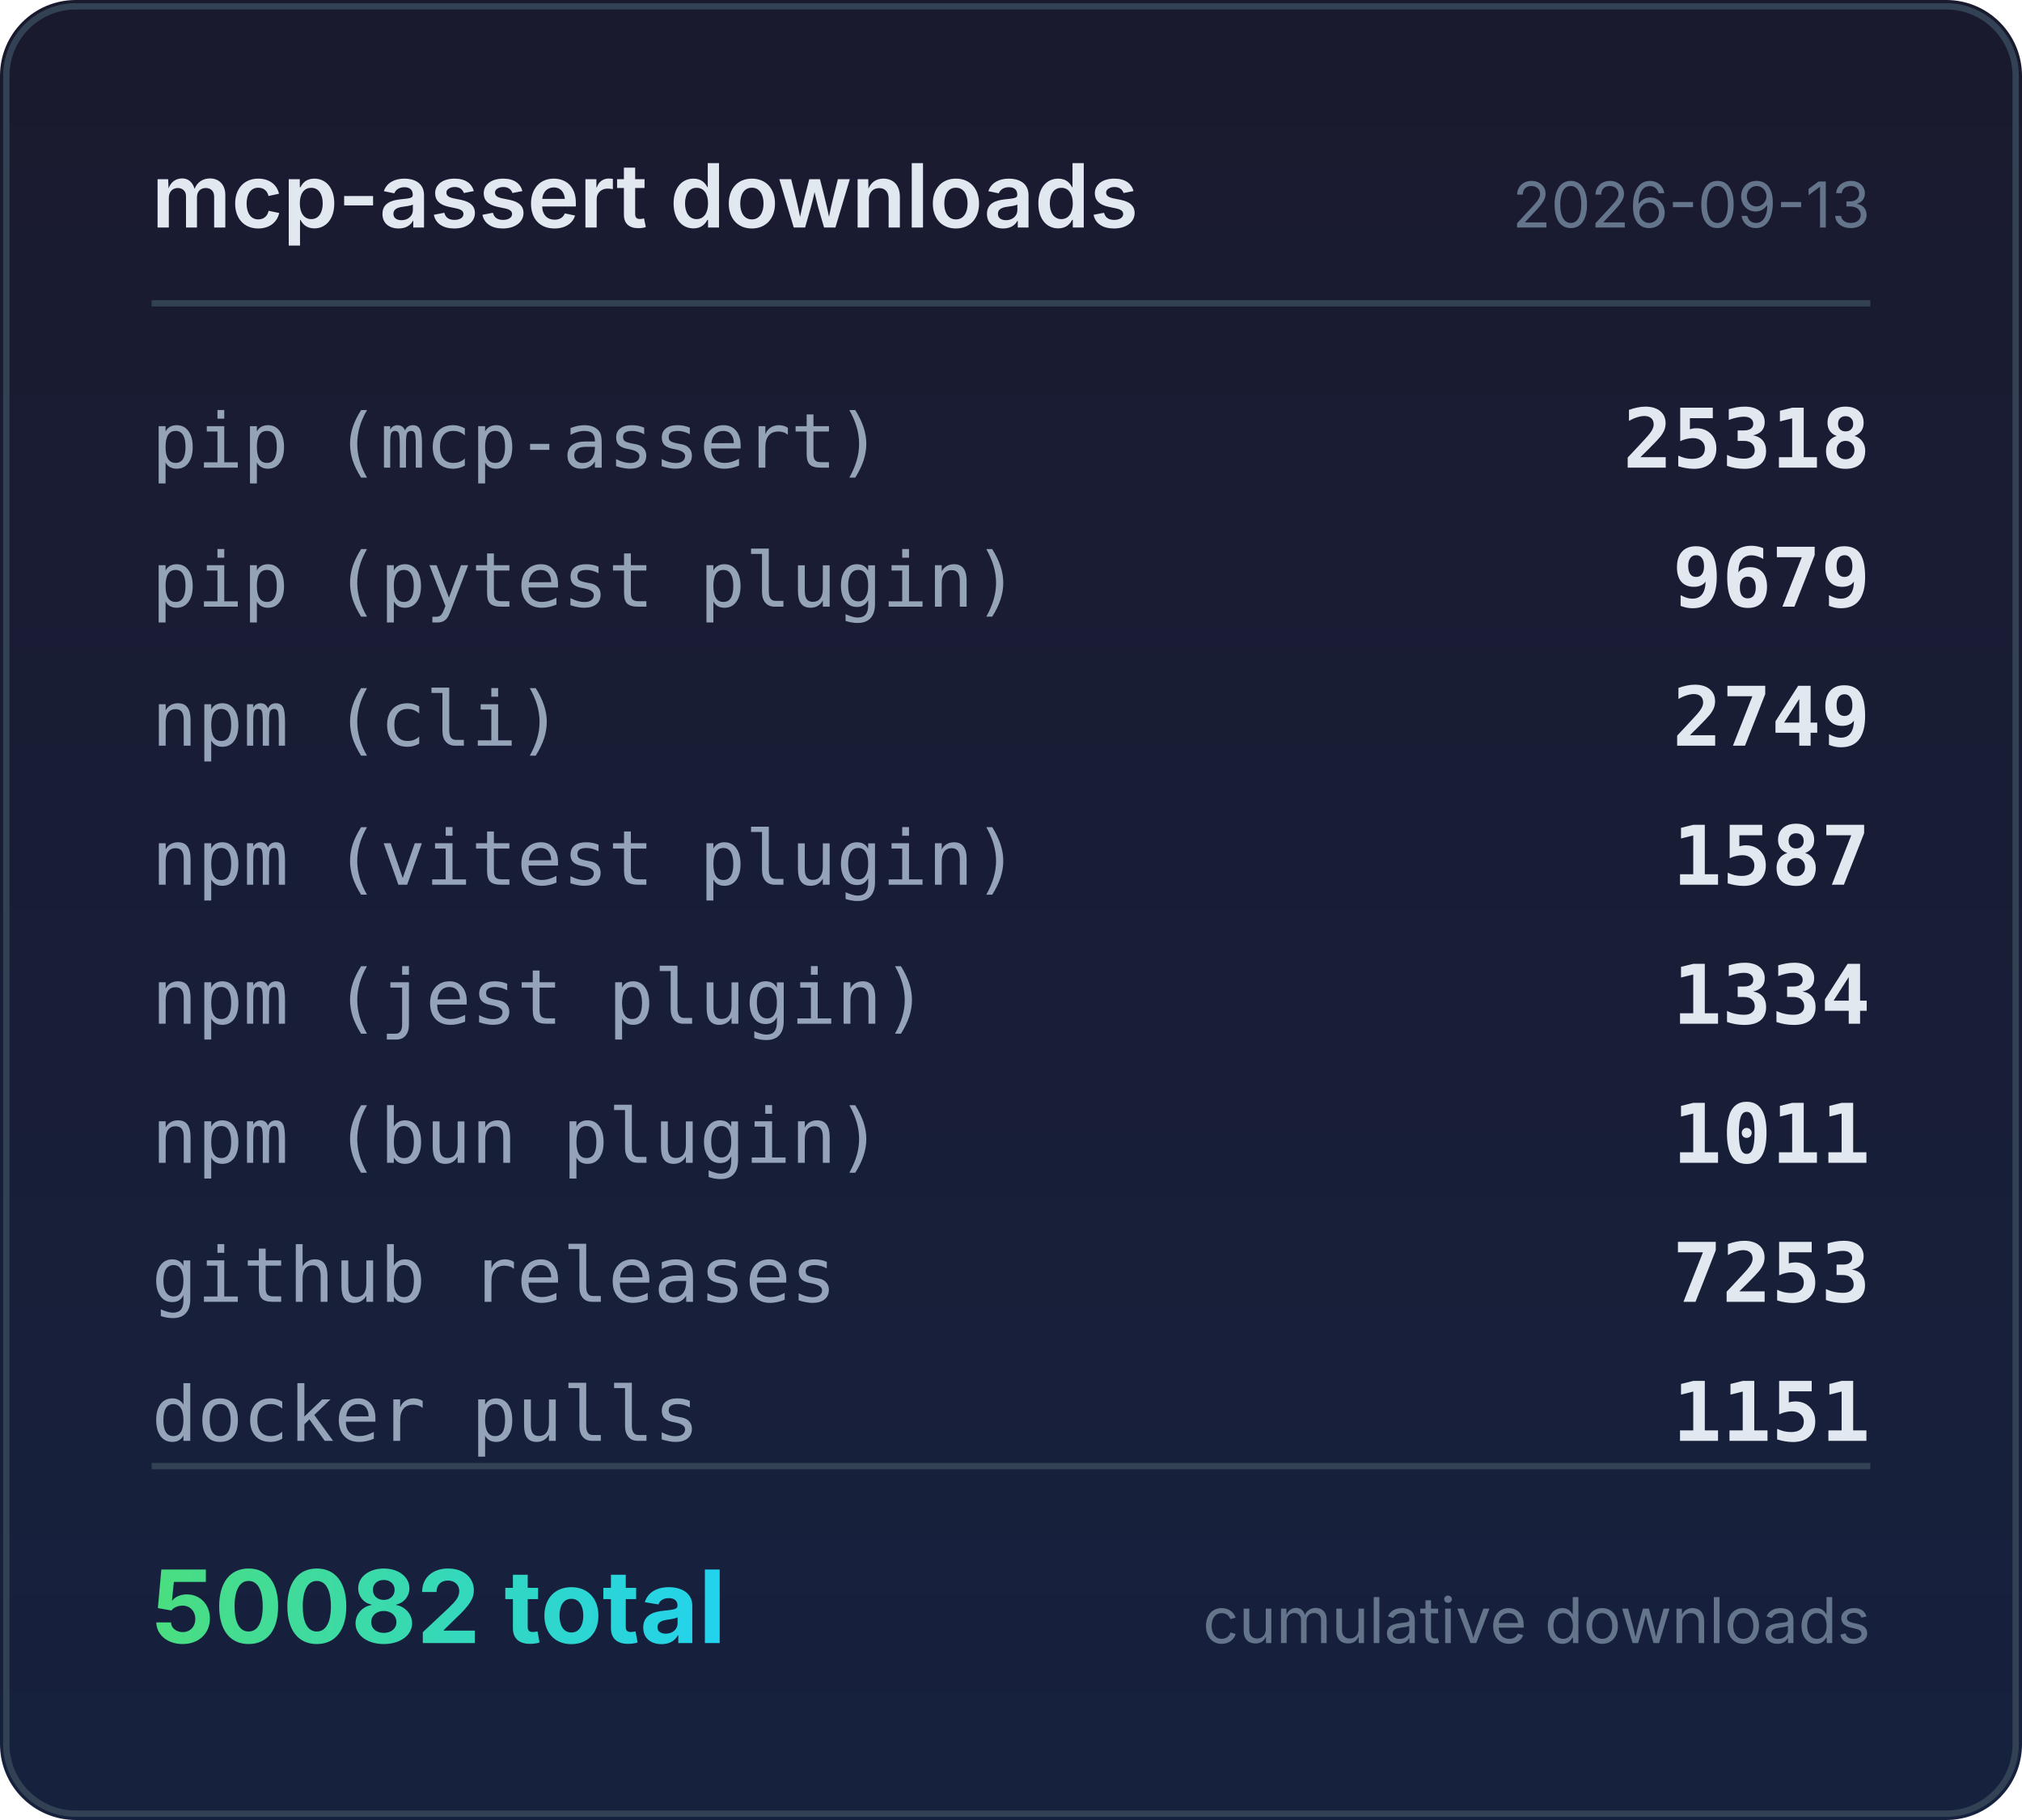
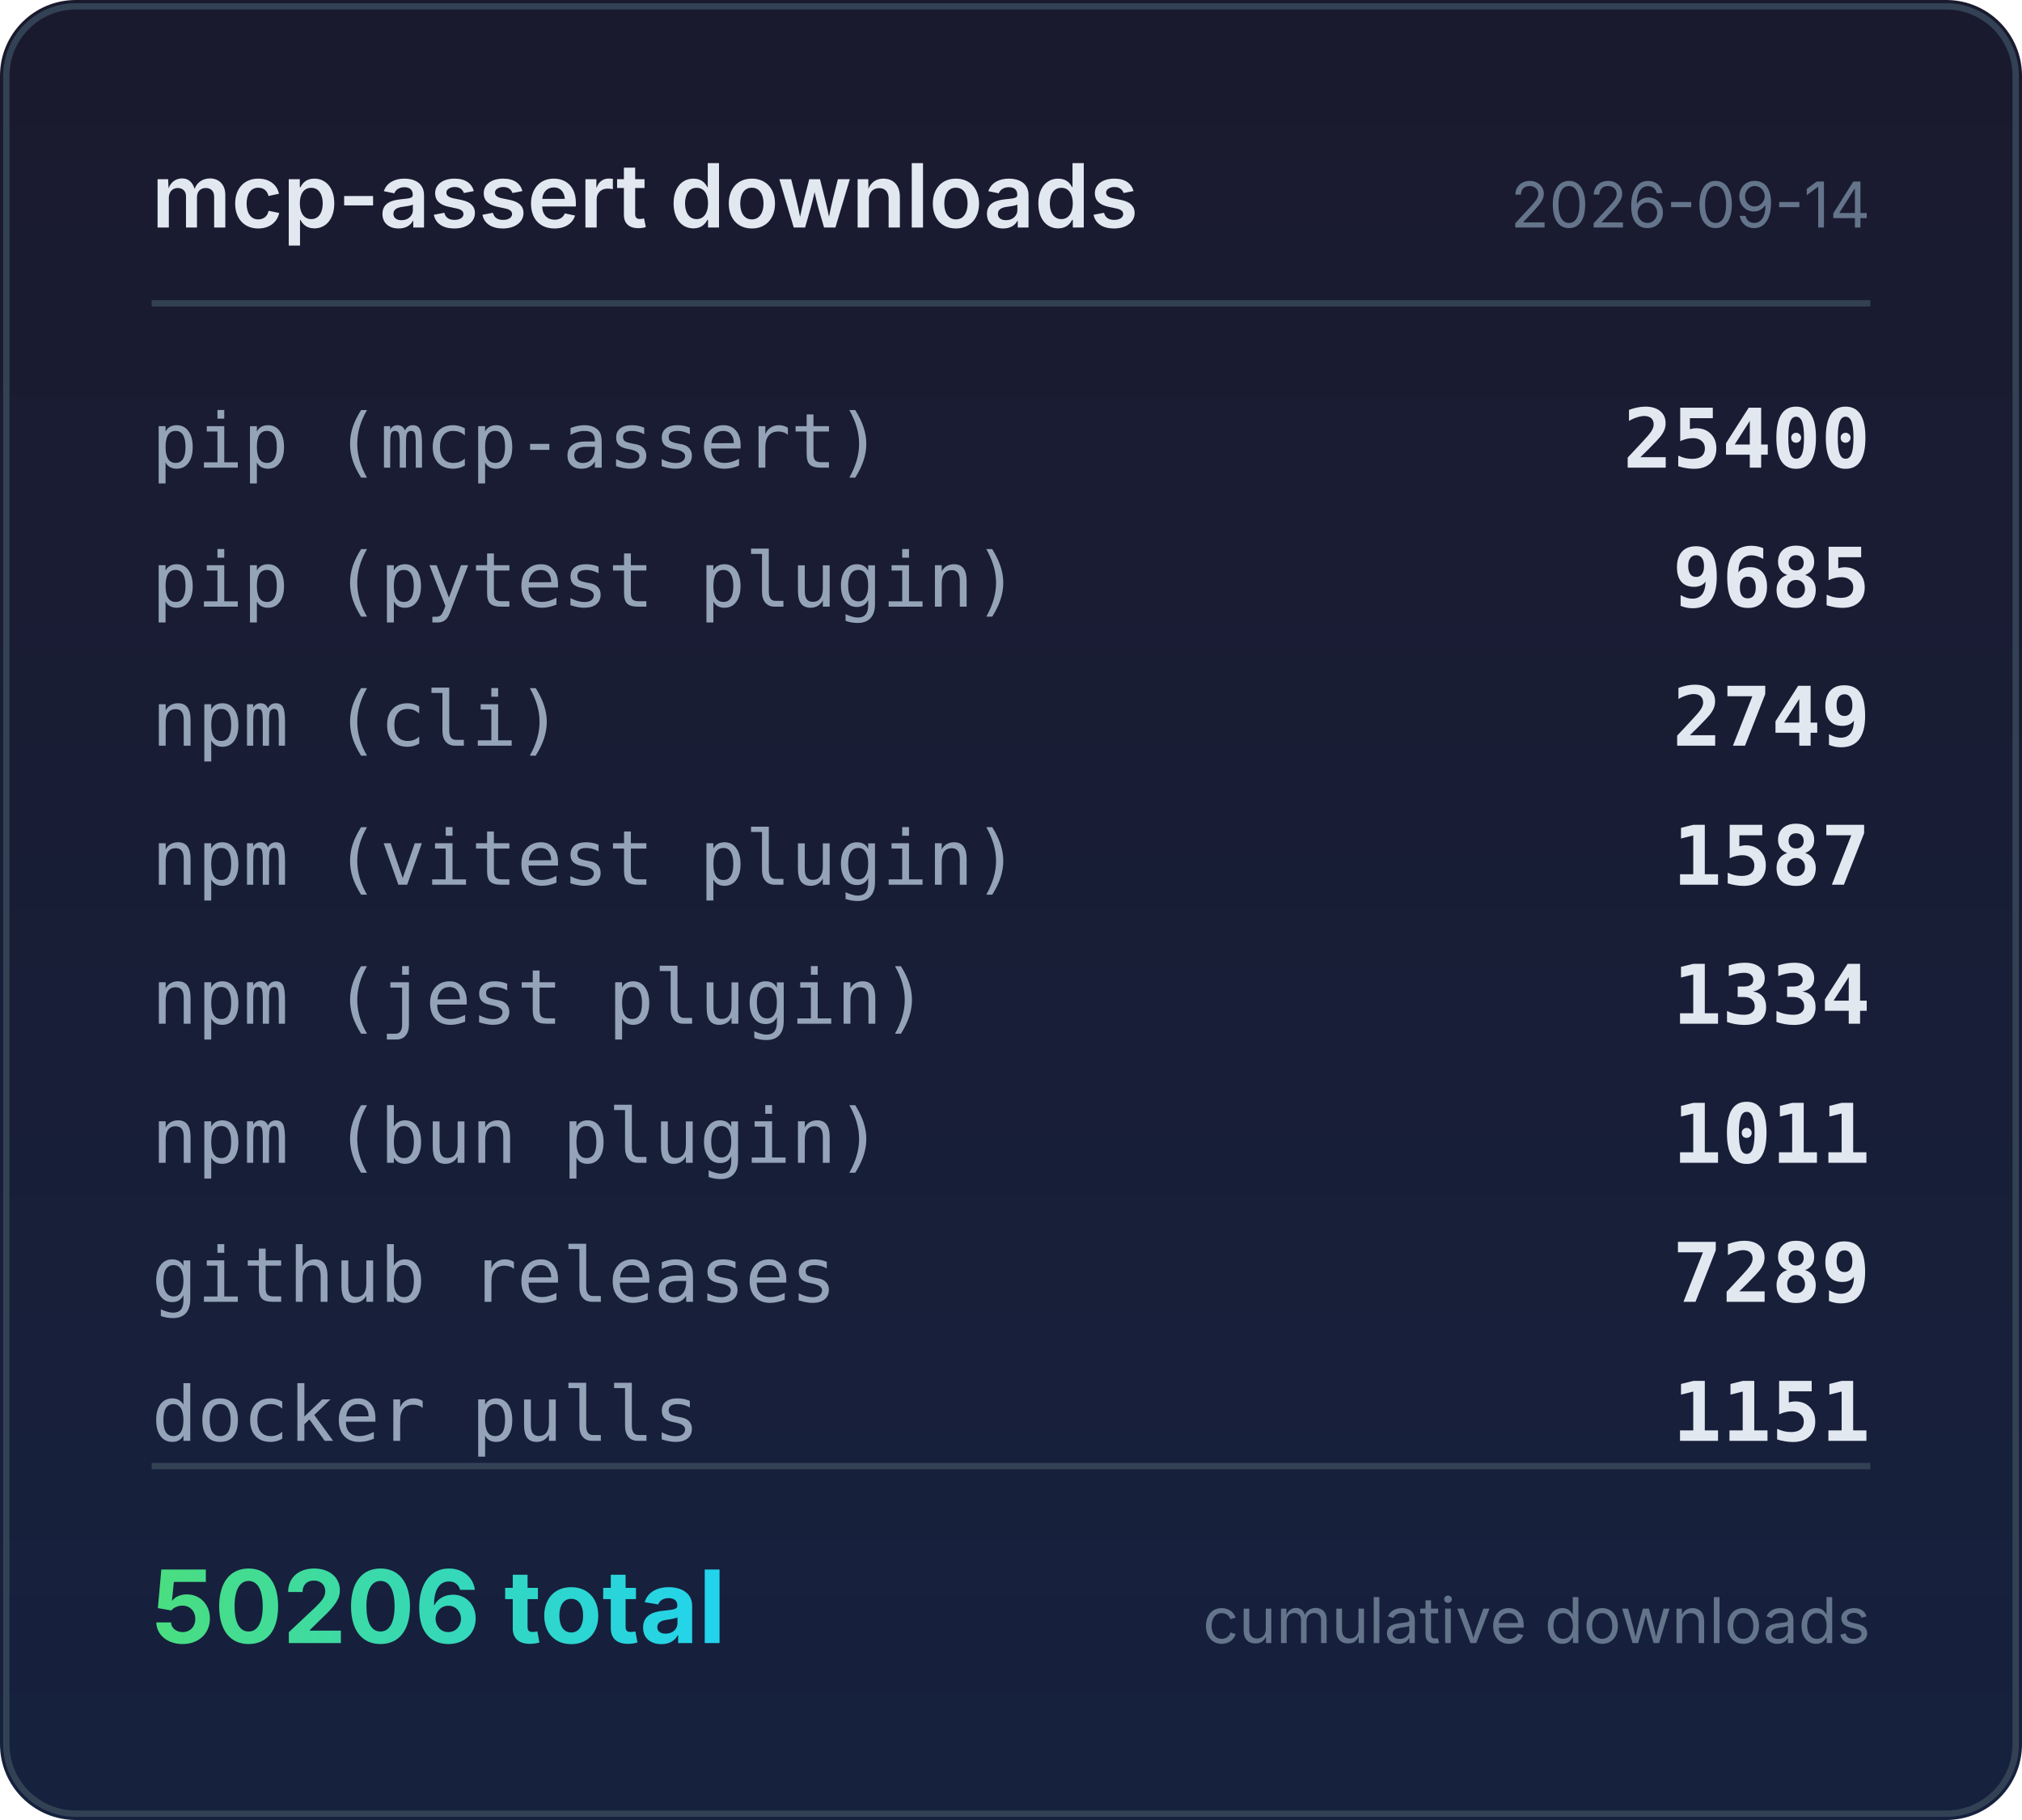
<svg xmlns="http://www.w3.org/2000/svg" width="320" height="288" viewBox="0 0 320 288">
  <defs>
    <linearGradient id="bg" x1="0" y1="0" x2="0" y2="1">
      <stop offset="0%" stop-color="#1a1a2e" />
      <stop offset="100%" stop-color="#16213e" />
    </linearGradient>
    <linearGradient id="accent" x1="0" y1="0" x2="1" y2="0">
      <stop offset="0%" stop-color="#4ade80" />
      <stop offset="100%" stop-color="#22d3ee" />
    </linearGradient>
  </defs>
  <rect width="320" height="288" rx="12" fill="url(#bg)" />
  <rect x="1" y="1" width="318" height="286" rx="11" fill="none" stroke="#334155" stroke-width="1" />
  <text x="24" y="36" fill="#e2e8f0" font-family="system-ui,-apple-system,sans-serif" font-size="14" font-weight="600">mcp-assert downloads</text>
-   <text x="296" y="36" fill="#64748b" font-family="system-ui,-apple-system,sans-serif" font-size="10" text-anchor="end">2026-09-13</text>
+   <text x="296" y="36" fill="#64748b" font-family="system-ui,-apple-system,sans-serif" font-size="10" text-anchor="end">2026-09-14</text>
  <line x1="24" y1="48" x2="296" y2="48" stroke="#334155" stroke-width="1" />
  <text x="24" y="74" fill="#94a3b8" font-family="ui-monospace,monospace" font-size="12">pip (mcp-assert)</text>
-   <text x="296" y="74" fill="#e2e8f0" font-family="ui-monospace,monospace" font-size="13" font-weight="600" text-anchor="end">25318</text>
+   <text x="296" y="74" fill="#e2e8f0" font-family="ui-monospace,monospace" font-size="13" font-weight="600" text-anchor="end">25400</text>
  <text x="24" y="96" fill="#94a3b8" font-family="ui-monospace,monospace" font-size="12">pip (pytest plugin)</text>
-   <text x="296" y="96" fill="#e2e8f0" font-family="ui-monospace,monospace" font-size="13" font-weight="600" text-anchor="end">9679</text>
+   <text x="296" y="96" fill="#e2e8f0" font-family="ui-monospace,monospace" font-size="13" font-weight="600" text-anchor="end">9685</text>
  <text x="24" y="118" fill="#94a3b8" font-family="ui-monospace,monospace" font-size="12">npm (cli)</text>
  <text x="296" y="118" fill="#e2e8f0" font-family="ui-monospace,monospace" font-size="13" font-weight="600" text-anchor="end">2749</text>
  <text x="24" y="140" fill="#94a3b8" font-family="ui-monospace,monospace" font-size="12">npm (vitest plugin)</text>
  <text x="296" y="140" fill="#e2e8f0" font-family="ui-monospace,monospace" font-size="13" font-weight="600" text-anchor="end">1587</text>
  <text x="24" y="162" fill="#94a3b8" font-family="ui-monospace,monospace" font-size="12">npm (jest plugin)</text>
  <text x="296" y="162" fill="#e2e8f0" font-family="ui-monospace,monospace" font-size="13" font-weight="600" text-anchor="end">1334</text>
  <text x="24" y="184" fill="#94a3b8" font-family="ui-monospace,monospace" font-size="12">npm (bun plugin)</text>
  <text x="296" y="184" fill="#e2e8f0" font-family="ui-monospace,monospace" font-size="13" font-weight="600" text-anchor="end">1011</text>
  <text x="24" y="206" fill="#94a3b8" font-family="ui-monospace,monospace" font-size="12">github releases</text>
-   <text x="296" y="206" fill="#e2e8f0" font-family="ui-monospace,monospace" font-size="13" font-weight="600" text-anchor="end">7253</text>
+   <text x="296" y="206" fill="#e2e8f0" font-family="ui-monospace,monospace" font-size="13" font-weight="600" text-anchor="end">7289</text>
  <text x="24" y="228" fill="#94a3b8" font-family="ui-monospace,monospace" font-size="12">docker pulls</text>
  <text x="296" y="228" fill="#e2e8f0" font-family="ui-monospace,monospace" font-size="13" font-weight="600" text-anchor="end">1151</text>
  <line x1="24" y1="232" x2="296" y2="232" stroke="#334155" stroke-width="1" />
-   <text x="24" y="260" fill="url(#accent)" font-family="system-ui,-apple-system,sans-serif" font-size="16" font-weight="700">50082 total</text>
+   <text x="24" y="260" fill="url(#accent)" font-family="system-ui,-apple-system,sans-serif" font-size="16" font-weight="700">50206 total</text>
  <text x="296" y="260" fill="#64748b" font-family="system-ui,-apple-system,sans-serif" font-size="10" text-anchor="end">cumulative downloads</text>
</svg>
